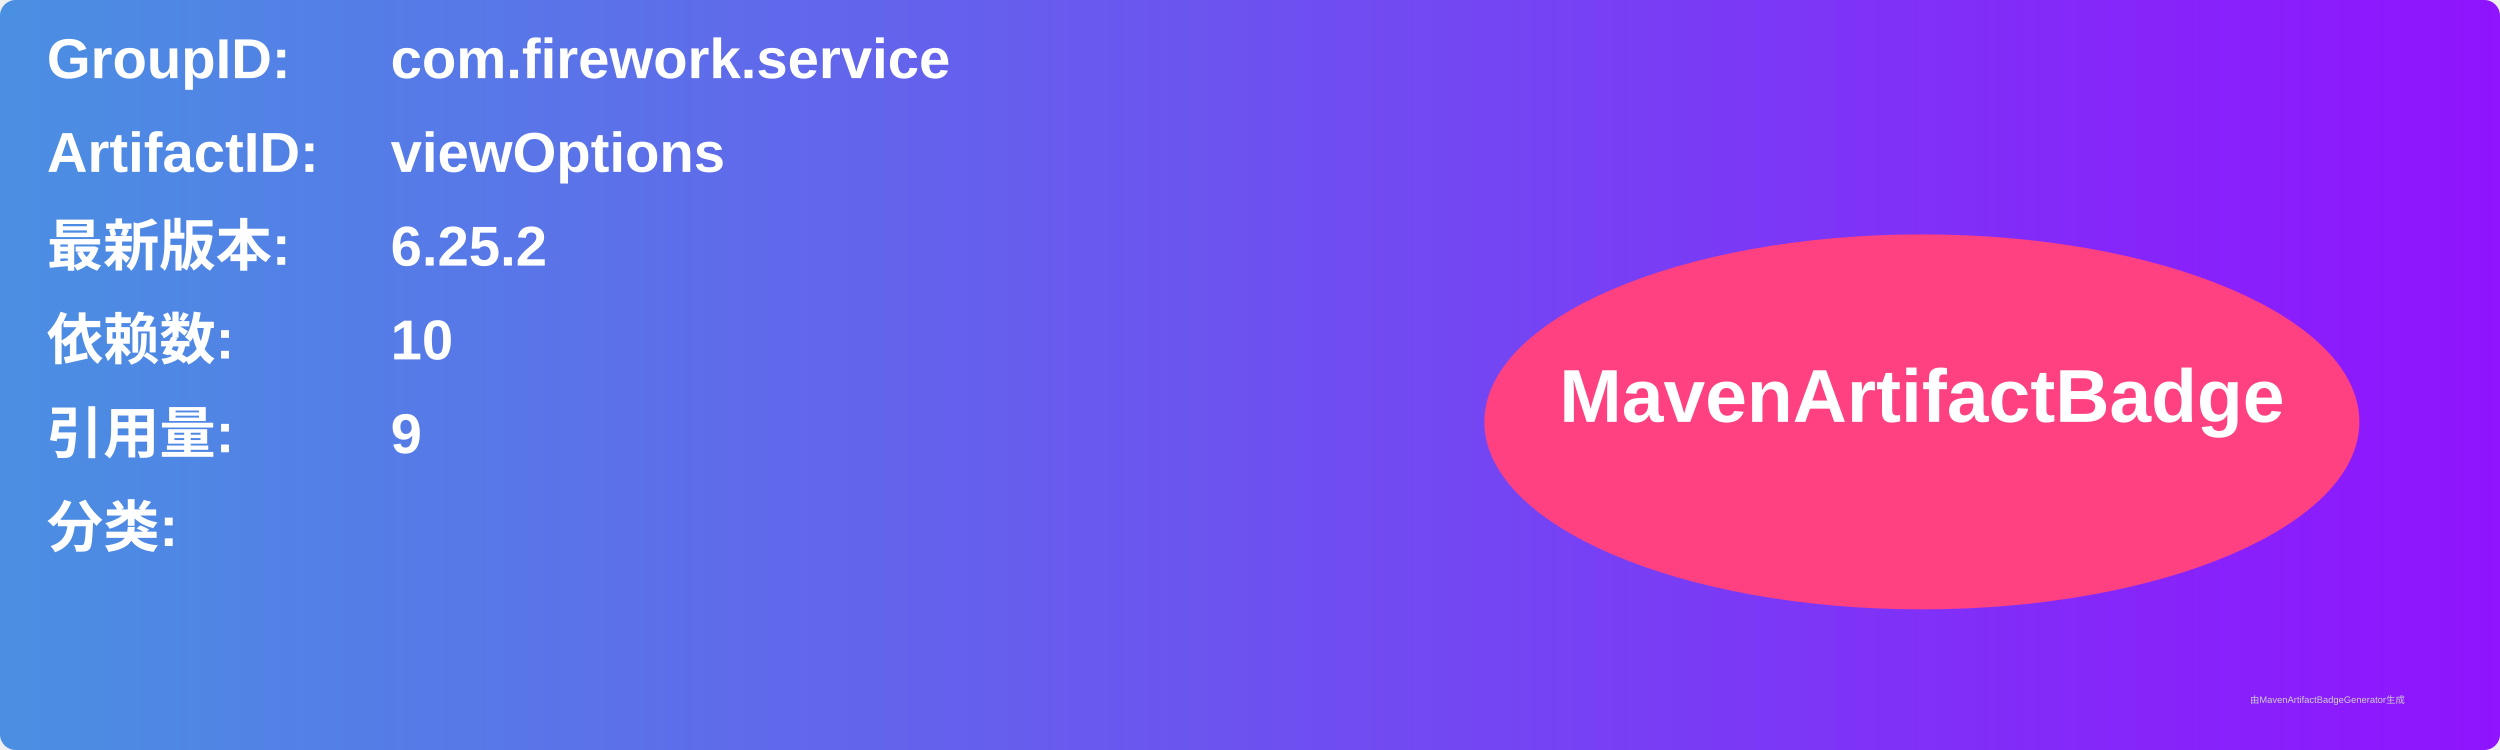
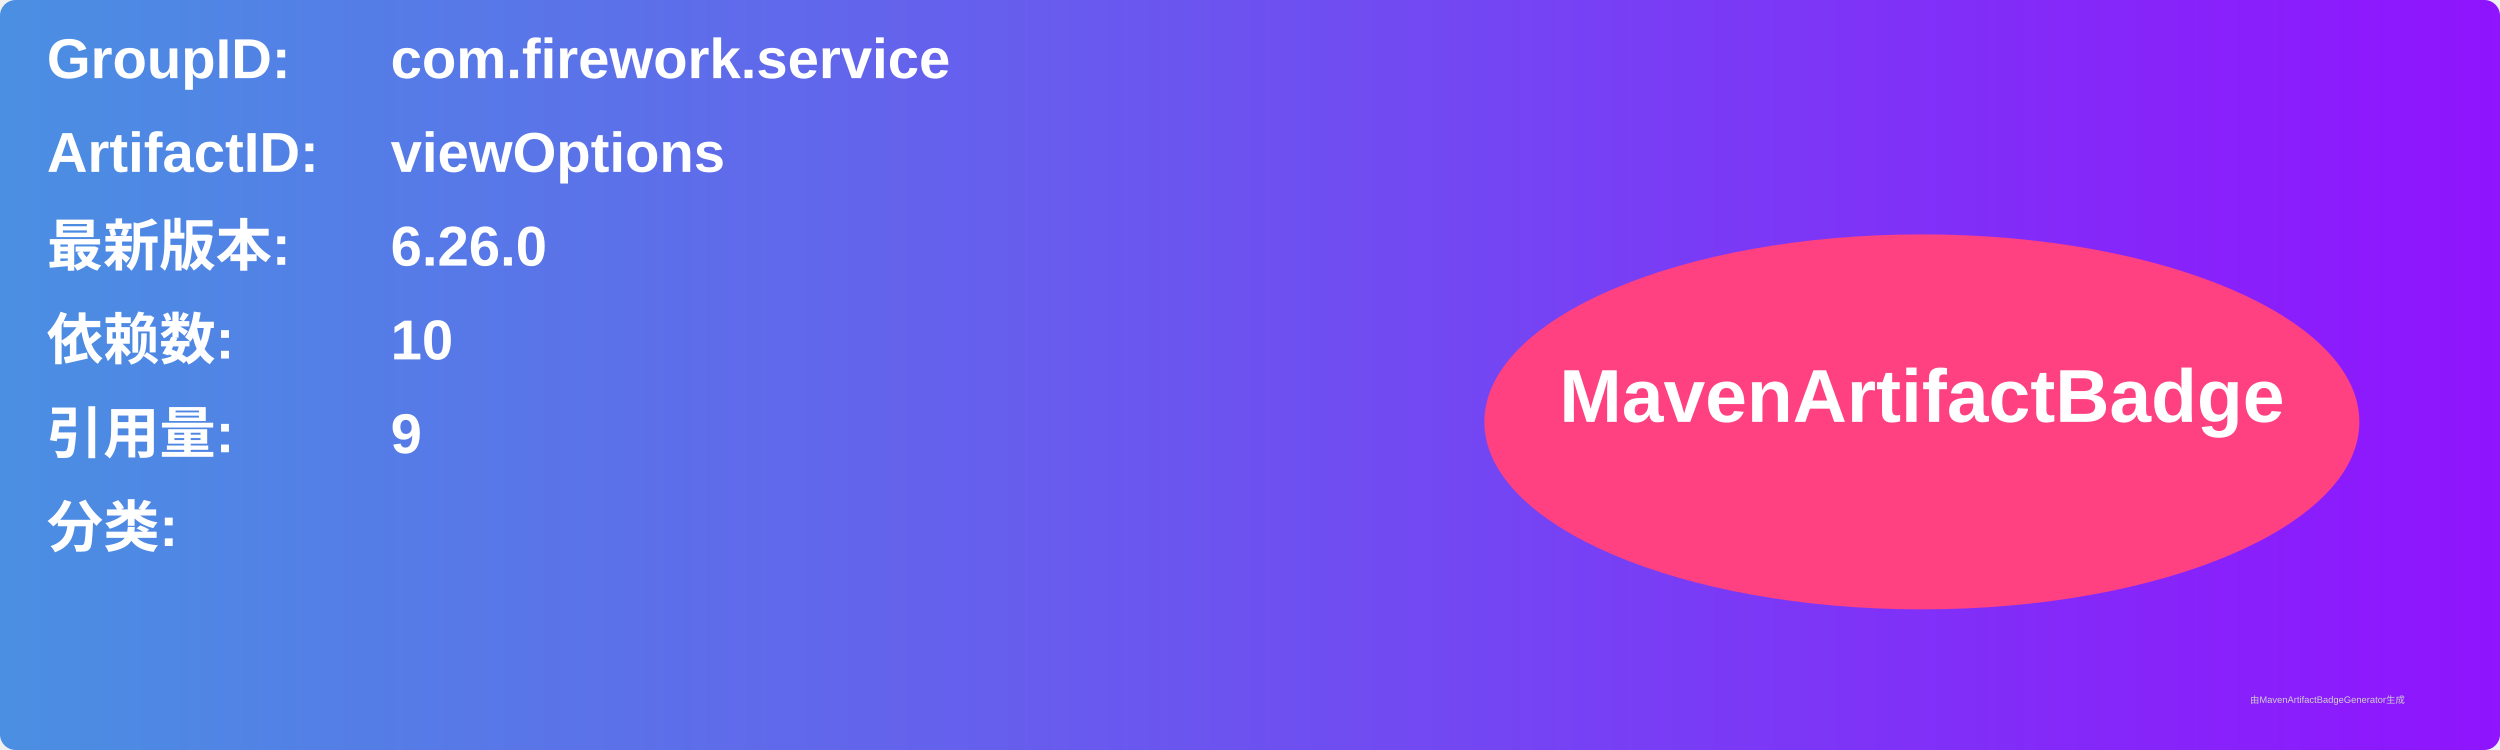
<svg xmlns="http://www.w3.org/2000/svg" width="800" height="240" viewBox="0 0 800 240">
  <linearGradient id="grad" x1="0%" y1="0%" x2="100%" y2="0%">
    <stop offset="0%" stop-color="#4a90e2" />
    <stop offset="100%" stop-color="#9013fe" />
  </linearGradient>
  <rect width="100%" height="100%" rx="5" ry="5" fill="url(#grad)" />
  <g transform="translate(15, 15)">
    <text x="0" y="10" font-family="Arial" font-size="18" fill="white" font-weight="bold" width="260">GroupID:</text>
    <text x="110" y="10" font-family="Arial" font-size="18" fill="white" font-weight="bold" width="460">com.firework.service</text>
    <text x="0" y="40" font-family="Arial" font-size="18" fill="white" font-weight="bold" width="260">ArtifactID:</text>
    <text x="110" y="40" font-family="Arial" font-size="18" fill="white" font-weight="bold" width="460">viewOptions</text>
    <text x="0" y="70" font-family="Arial" font-size="18" fill="white" font-weight="bold">最新版本:</text>
    <text x="110" y="70" font-family="Arial" font-size="18" fill="white" font-weight="bold">
-       <tspan font-weight="bold">6.25.2</tspan>
+       <tspan font-weight="bold">6.26.0</tspan>
    </text>
    <text x="0" y="100" font-family="Arial" font-size="18" fill="white" font-weight="bold">依赖数: </text>
    <text x="110" y="100" font-family="Arial" font-size="18" fill="white">
      <tspan font-weight="bold">10</tspan>
    </text>
    <text x="0" y="130" font-family="Arial" font-size="18" fill="white" font-weight="bold">引用量: </text>
    <text x="110" y="130" font-family="Arial" font-size="18" fill="white">
      <tspan font-weight="bold">9</tspan>
    </text>
    <text x="0" y="160" font-family="Arial" font-size="18" fill="white" font-weight="bold">分类:</text>
    <text x="10" y="190" font-family="Arial" font-size="10" fill="white">
      <tspan font-weight="bold" />
    </text>
    <ellipse cx="600" cy="120" rx="140" ry="60" fill="#ff4081" />
    <text x="600" y="120" text-anchor="middle" font-family="Arial" font-size="24" fill="white" font-weight="bold">MavenArtifactBadge</text>
  </g>
  <text x="720" y="225" font-family="Arial" font-size="3" fill="#d0d0d0">由MavenArtifactBadgeGenerator生成</text>
</svg>
